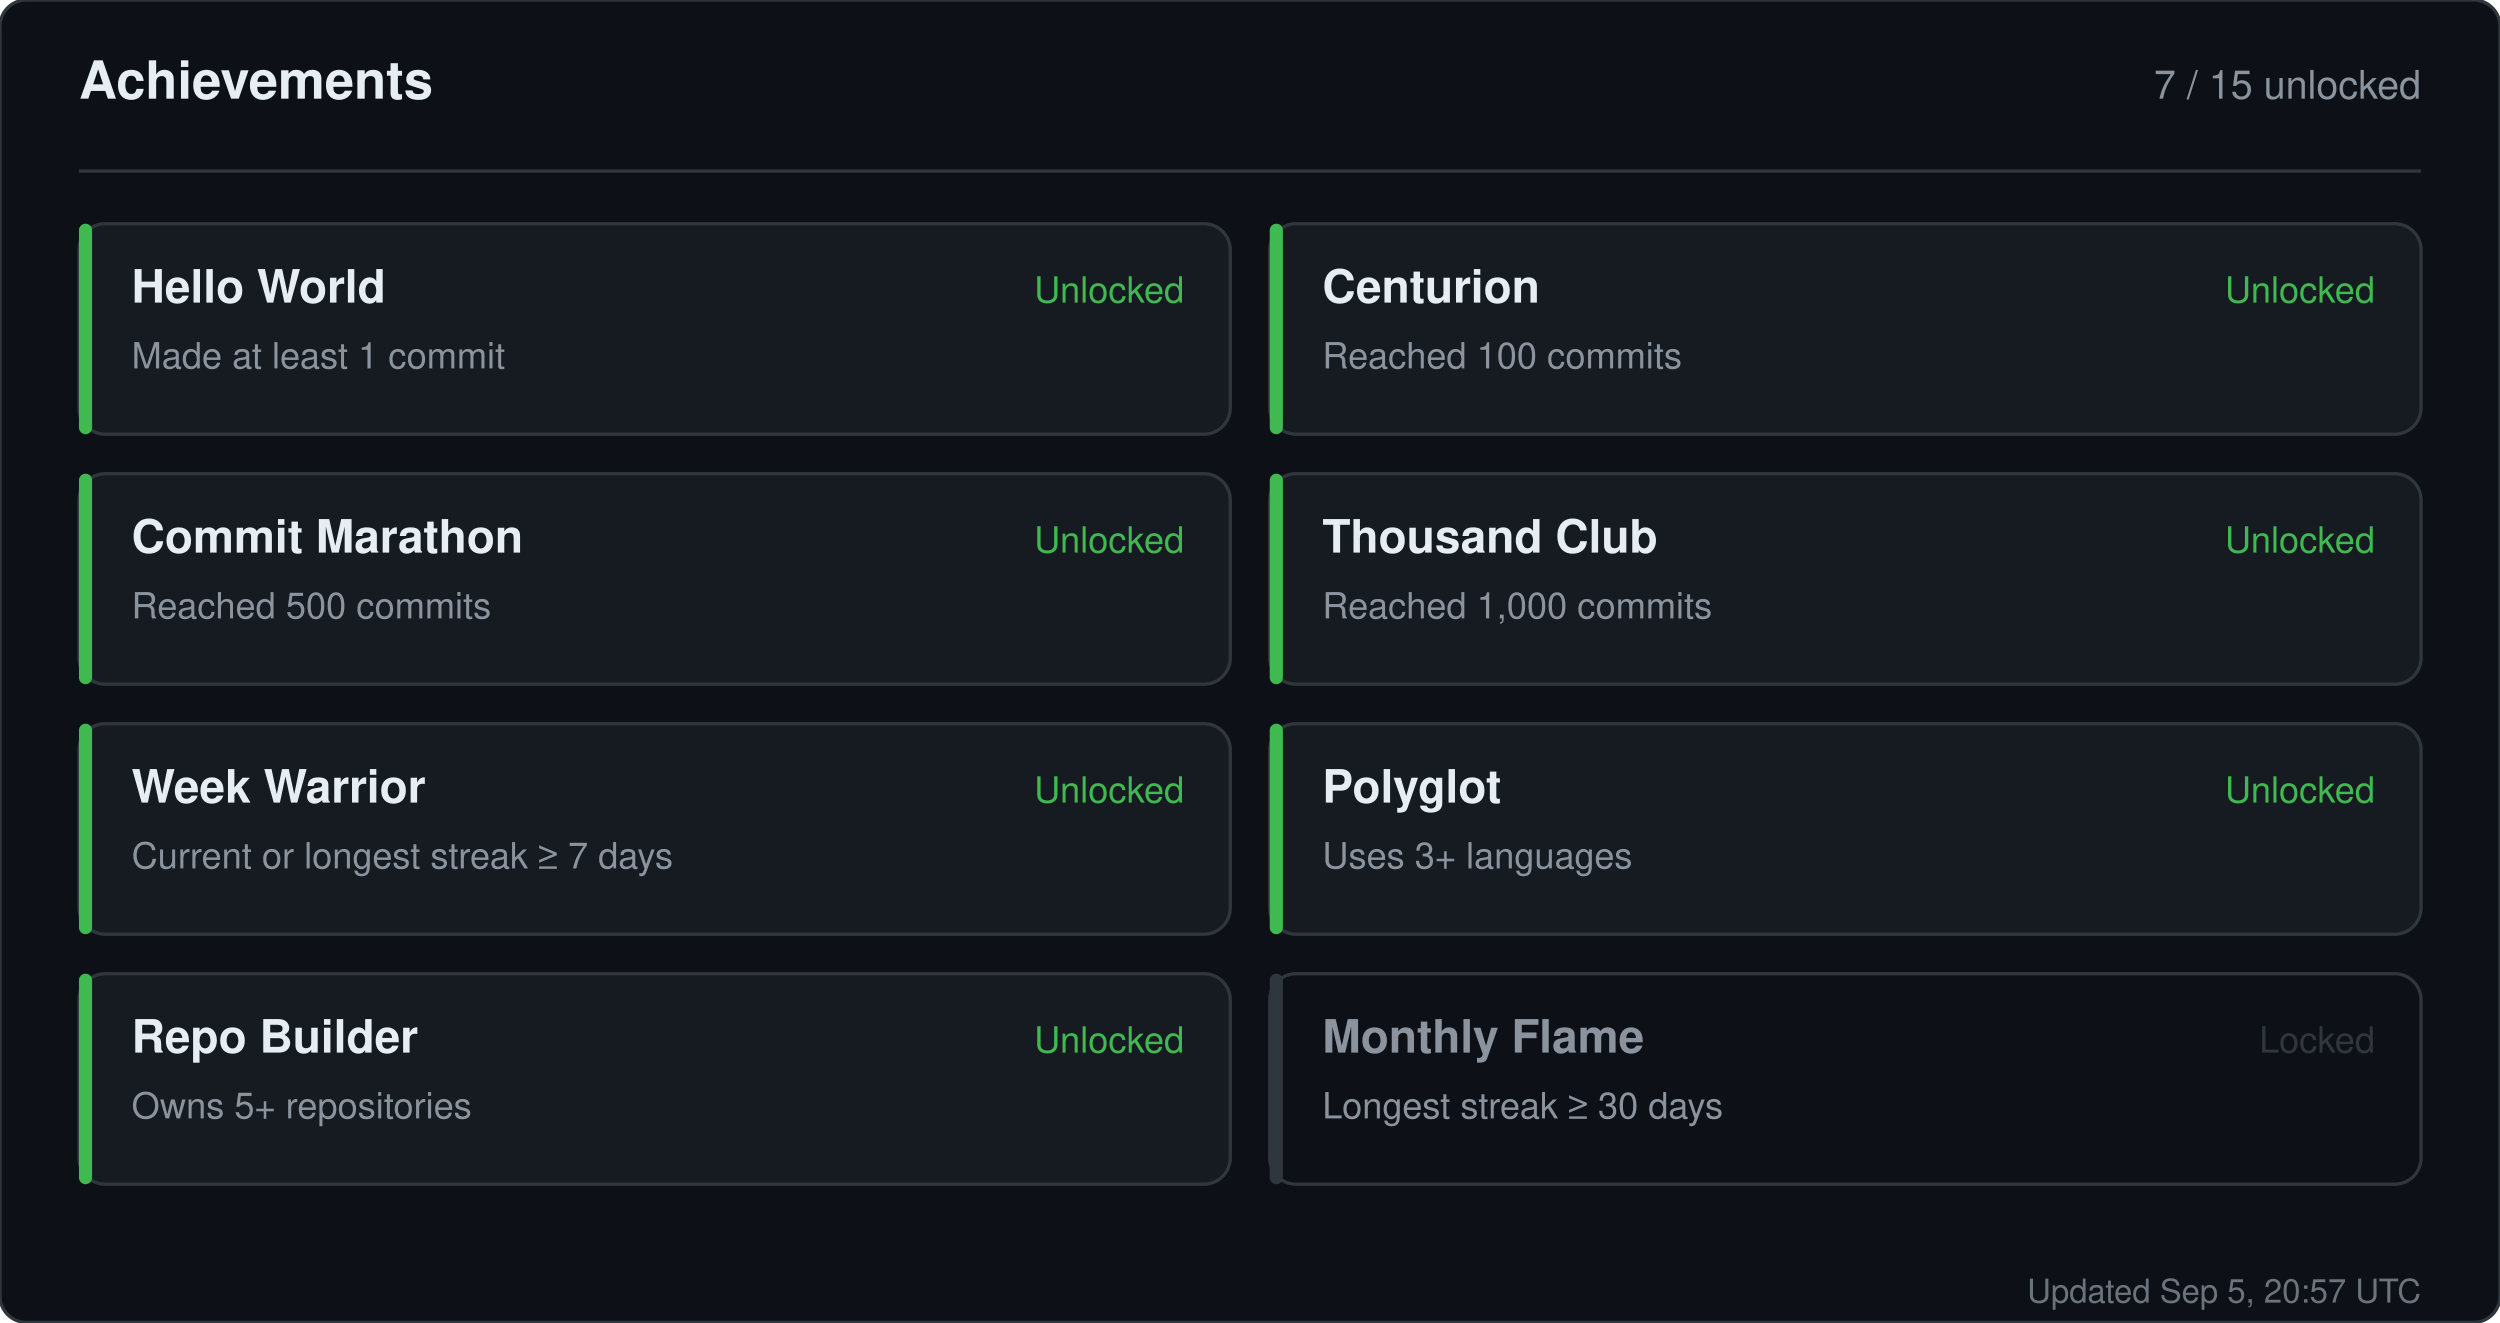
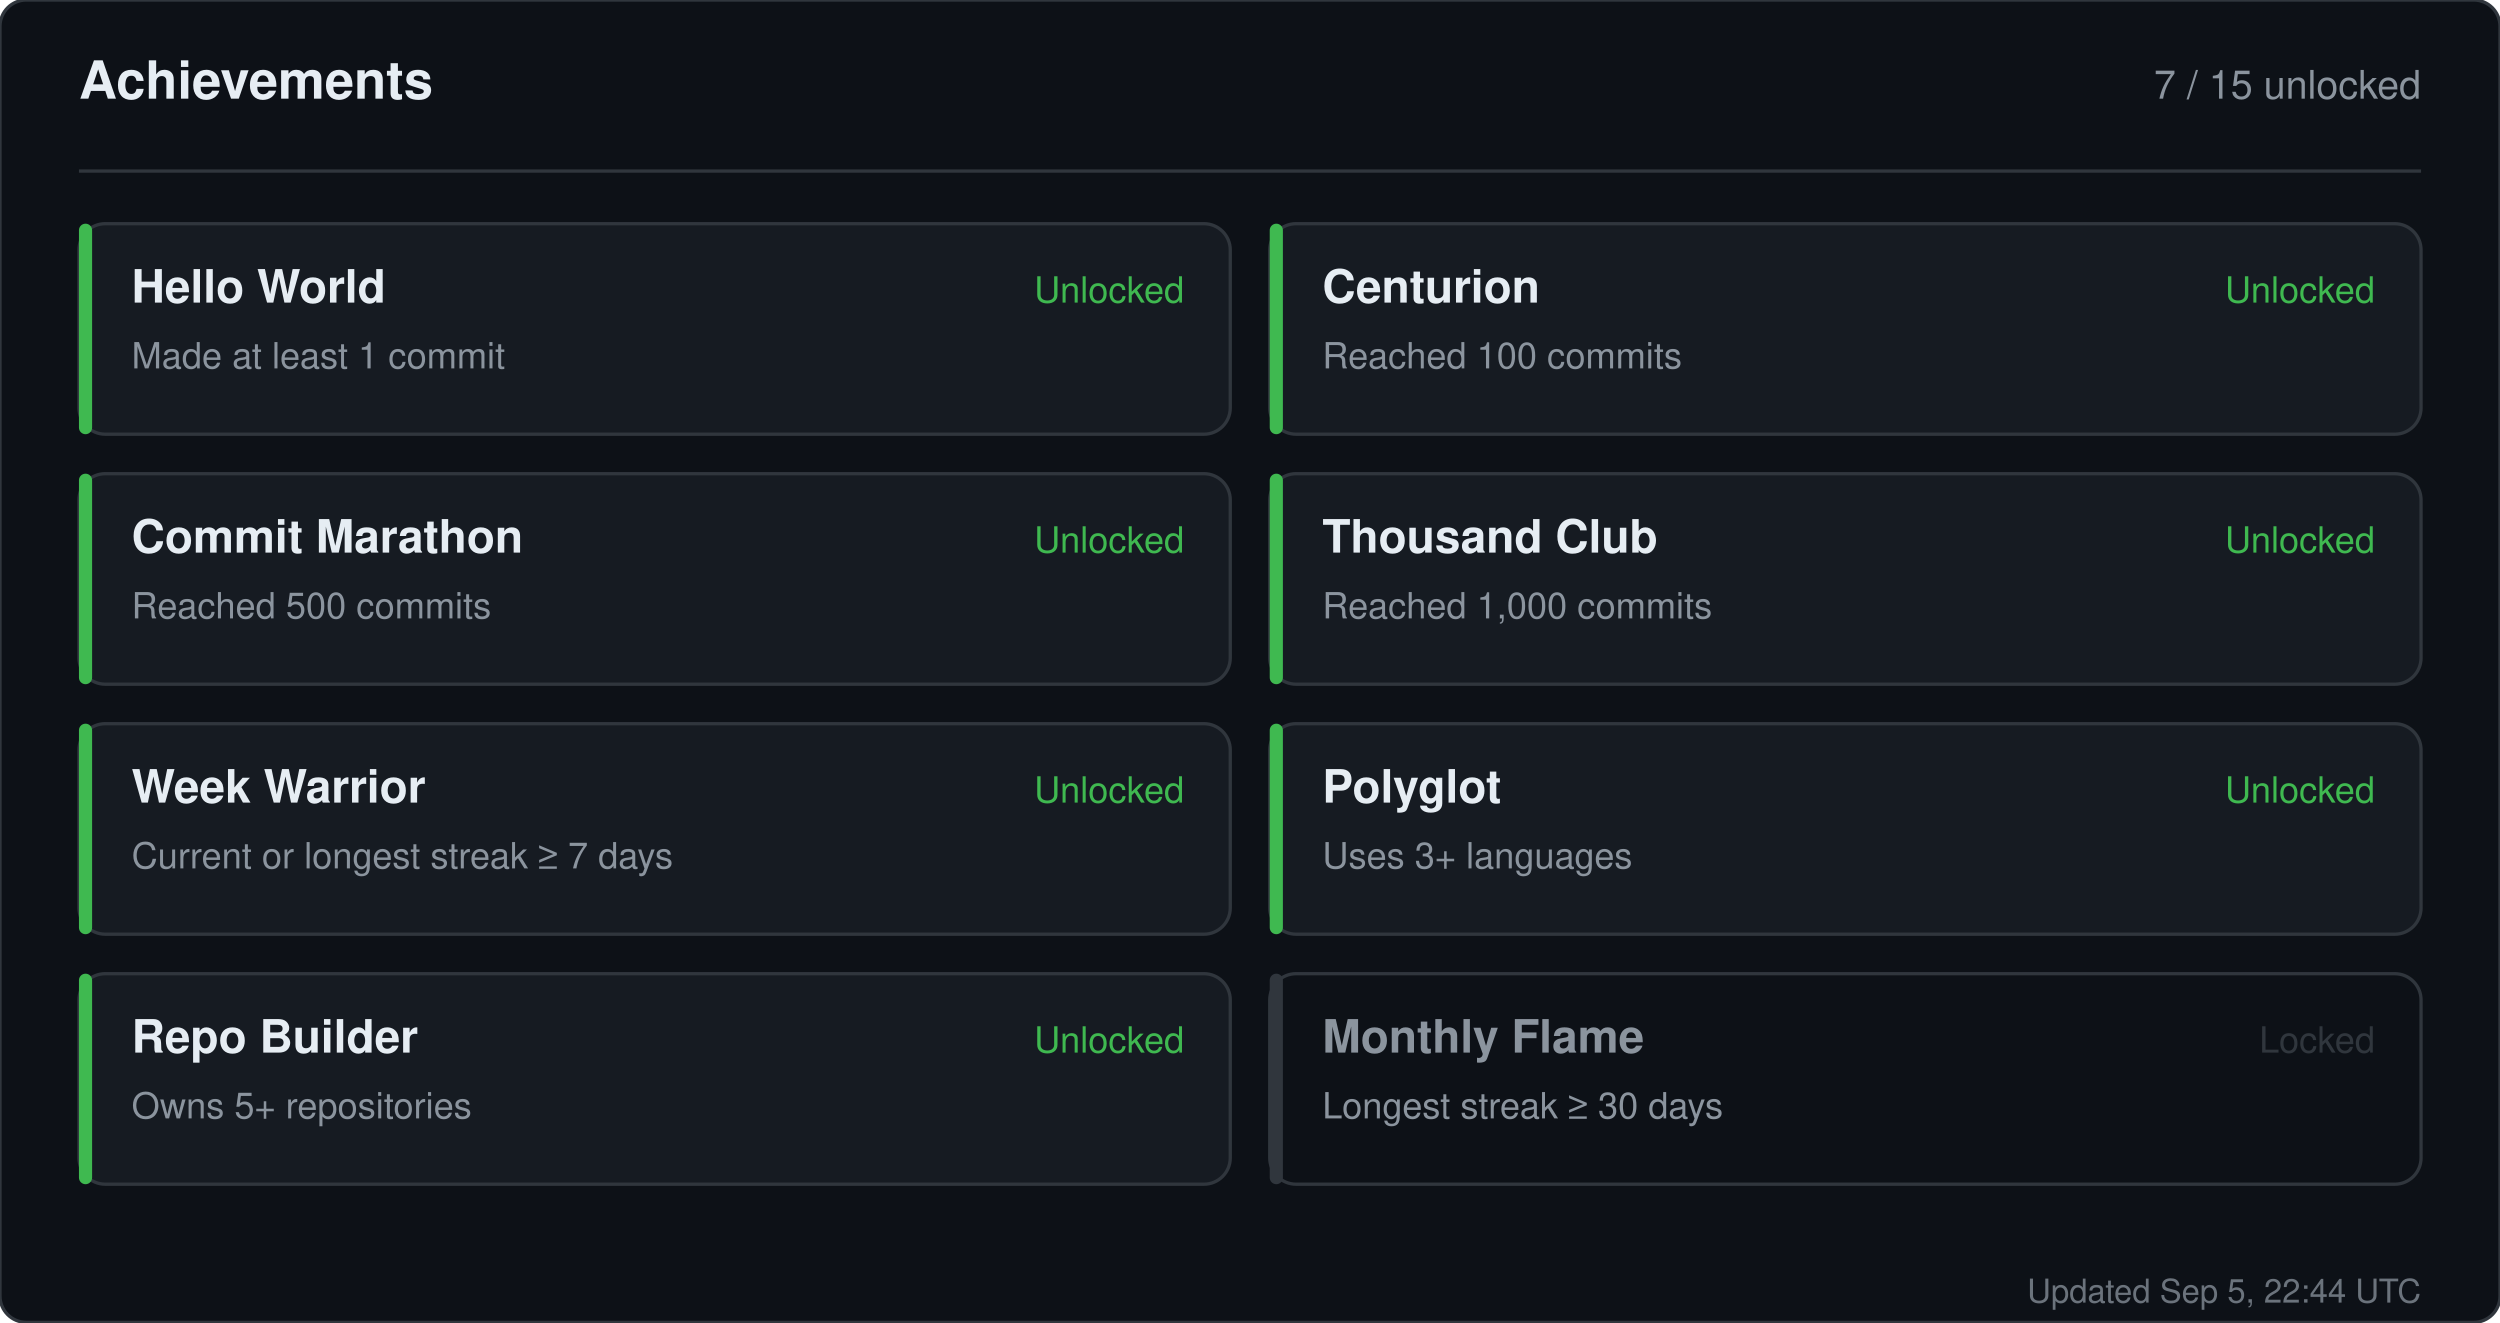
<svg xmlns="http://www.w3.org/2000/svg" width="760" height="402" viewBox="0 0 760 402" role="img" aria-label="Achievements for sandiirawan12">
  <rect width="760" height="402" rx="8" fill="#0d1117" stroke="#30363d" />
  <g font-family="-apple-system, BlinkMacSystemFont, Segoe UI, Helvetica, Arial, sans-serif">
    <text x="24" y="30" fill="#e6edf3" font-size="16" font-weight="700">Achievements</text>
    <text x="736" y="30" fill="#8b949e" font-size="12" text-anchor="end">7 / 15 unlocked</text>
    <line x1="24" y1="52" x2="736" y2="52" stroke="#30363d" />
    <rect x="24" y="68" width="350" height="64" rx="8" fill="#161b22" stroke="#30363d" />
    <rect x="24" y="68" width="4" height="64" rx="2" fill="#3fb950" />
    <text x="40" y="92" fill="#e6edf3" font-size="14" font-weight="700">Hello World</text>
    <text x="40" y="112" fill="#8b949e" font-size="11">Made at least 1 commit</text>
    <text x="360" y="92" fill="#3fb950" font-size="11" text-anchor="end">Unlocked</text>
    <rect x="386" y="68" width="350" height="64" rx="8" fill="#161b22" stroke="#30363d" />
    <rect x="386" y="68" width="4" height="64" rx="2" fill="#3fb950" />
    <text x="402" y="92" fill="#e6edf3" font-size="14" font-weight="700">Centurion</text>
    <text x="402" y="112" fill="#8b949e" font-size="11">Reached 100 commits</text>
    <text x="722" y="92" fill="#3fb950" font-size="11" text-anchor="end">Unlocked</text>
    <rect x="24" y="144" width="350" height="64" rx="8" fill="#161b22" stroke="#30363d" />
    <rect x="24" y="144" width="4" height="64" rx="2" fill="#3fb950" />
    <text x="40" y="168" fill="#e6edf3" font-size="14" font-weight="700">Commit Marathon</text>
    <text x="40" y="188" fill="#8b949e" font-size="11">Reached 500 commits</text>
    <text x="360" y="168" fill="#3fb950" font-size="11" text-anchor="end">Unlocked</text>
    <rect x="386" y="144" width="350" height="64" rx="8" fill="#161b22" stroke="#30363d" />
    <rect x="386" y="144" width="4" height="64" rx="2" fill="#3fb950" />
    <text x="402" y="168" fill="#e6edf3" font-size="14" font-weight="700">Thousand Club</text>
    <text x="402" y="188" fill="#8b949e" font-size="11">Reached 1,000 commits</text>
    <text x="722" y="168" fill="#3fb950" font-size="11" text-anchor="end">Unlocked</text>
    <rect x="24" y="220" width="350" height="64" rx="8" fill="#161b22" stroke="#30363d" />
    <rect x="24" y="220" width="4" height="64" rx="2" fill="#3fb950" />
    <text x="40" y="244" fill="#e6edf3" font-size="14" font-weight="700">Week Warrior</text>
    <text x="40" y="264" fill="#8b949e" font-size="11">Current or longest streak ≥ 7 days</text>
    <text x="360" y="244" fill="#3fb950" font-size="11" text-anchor="end">Unlocked</text>
    <rect x="386" y="220" width="350" height="64" rx="8" fill="#161b22" stroke="#30363d" />
    <rect x="386" y="220" width="4" height="64" rx="2" fill="#3fb950" />
    <text x="402" y="244" fill="#e6edf3" font-size="14" font-weight="700">Polyglot</text>
    <text x="402" y="264" fill="#8b949e" font-size="11">Uses 3+ languages</text>
    <text x="722" y="244" fill="#3fb950" font-size="11" text-anchor="end">Unlocked</text>
    <rect x="24" y="296" width="350" height="64" rx="8" fill="#161b22" stroke="#30363d" />
    <rect x="24" y="296" width="4" height="64" rx="2" fill="#3fb950" />
    <text x="40" y="320" fill="#e6edf3" font-size="14" font-weight="700">Repo Builder</text>
    <text x="40" y="340" fill="#8b949e" font-size="11">Owns 5+ repositories</text>
    <text x="360" y="320" fill="#3fb950" font-size="11" text-anchor="end">Unlocked</text>
    <rect x="386" y="296" width="350" height="64" rx="8" fill="#0d1117" stroke="#30363d" />
    <rect x="386" y="296" width="4" height="64" rx="2" fill="#30363d" />
    <text x="402" y="320" fill="#8b949e" font-size="14" font-weight="700">Monthly Flame</text>
    <text x="402" y="340" fill="#8b949e" font-size="11">Longest streak ≥ 30 days</text>
    <text x="722" y="320" fill="#30363d" font-size="11" text-anchor="end">Locked</text>
-     <text x="736" y="396" fill="#8b949e" font-size="10" text-anchor="end" opacity="0.75">Updated Sep 5, 20:57 UTC</text>
+     <text x="736" y="396" fill="#8b949e" font-size="10" text-anchor="end" opacity="0.75">Updated Sep 5, 22:44 UTC</text>
  </g>
</svg>
